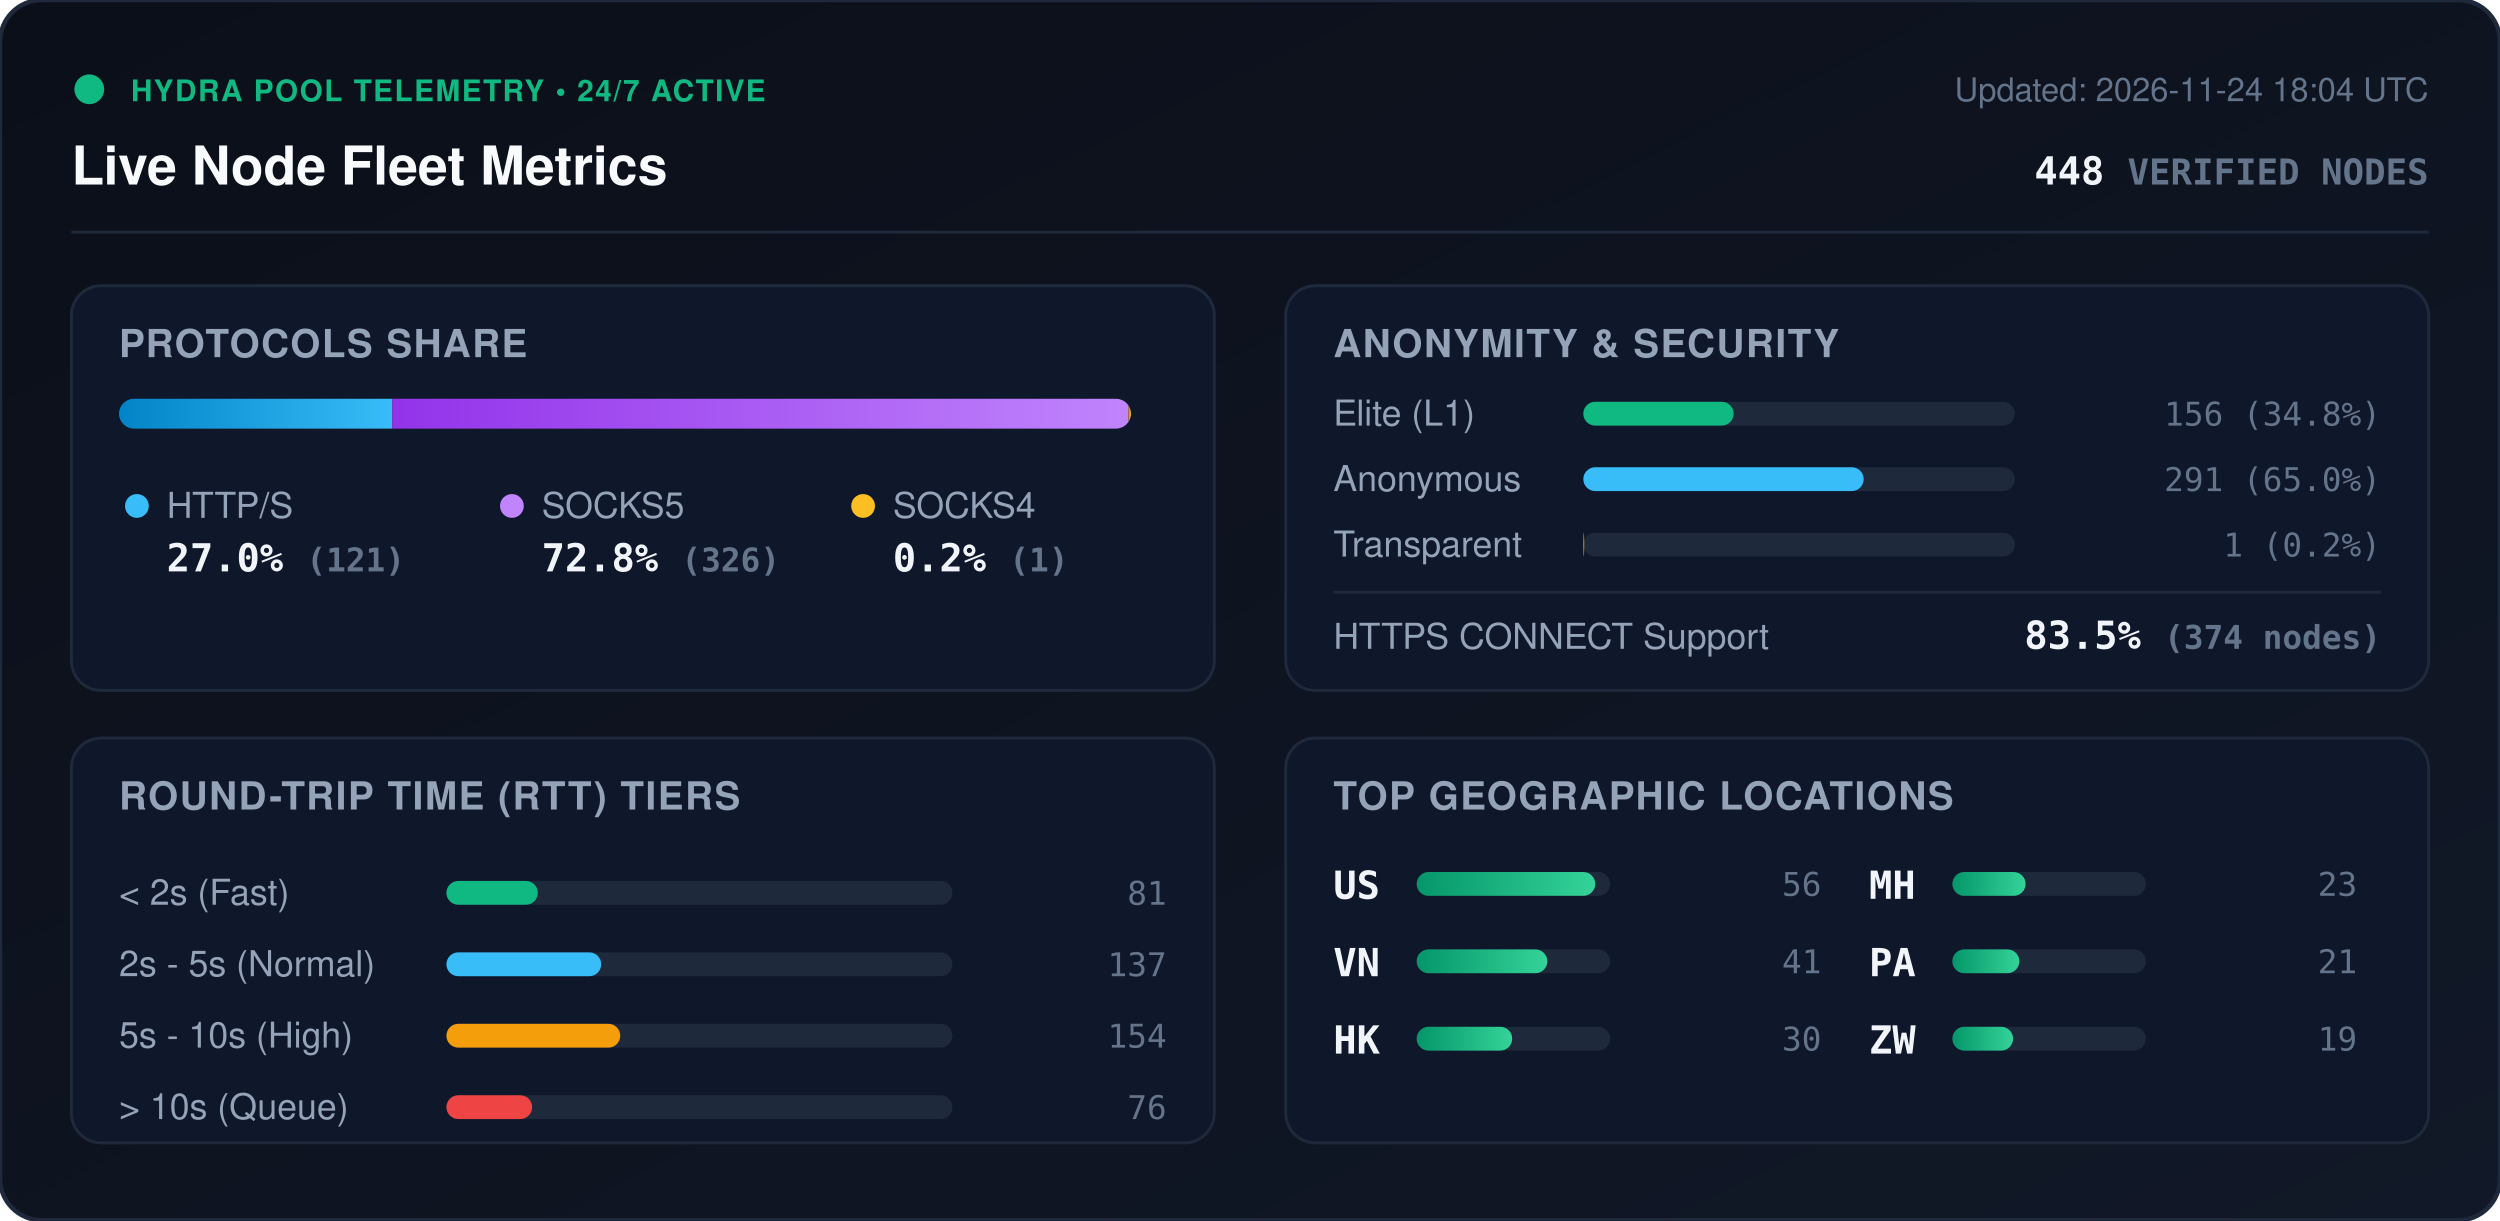
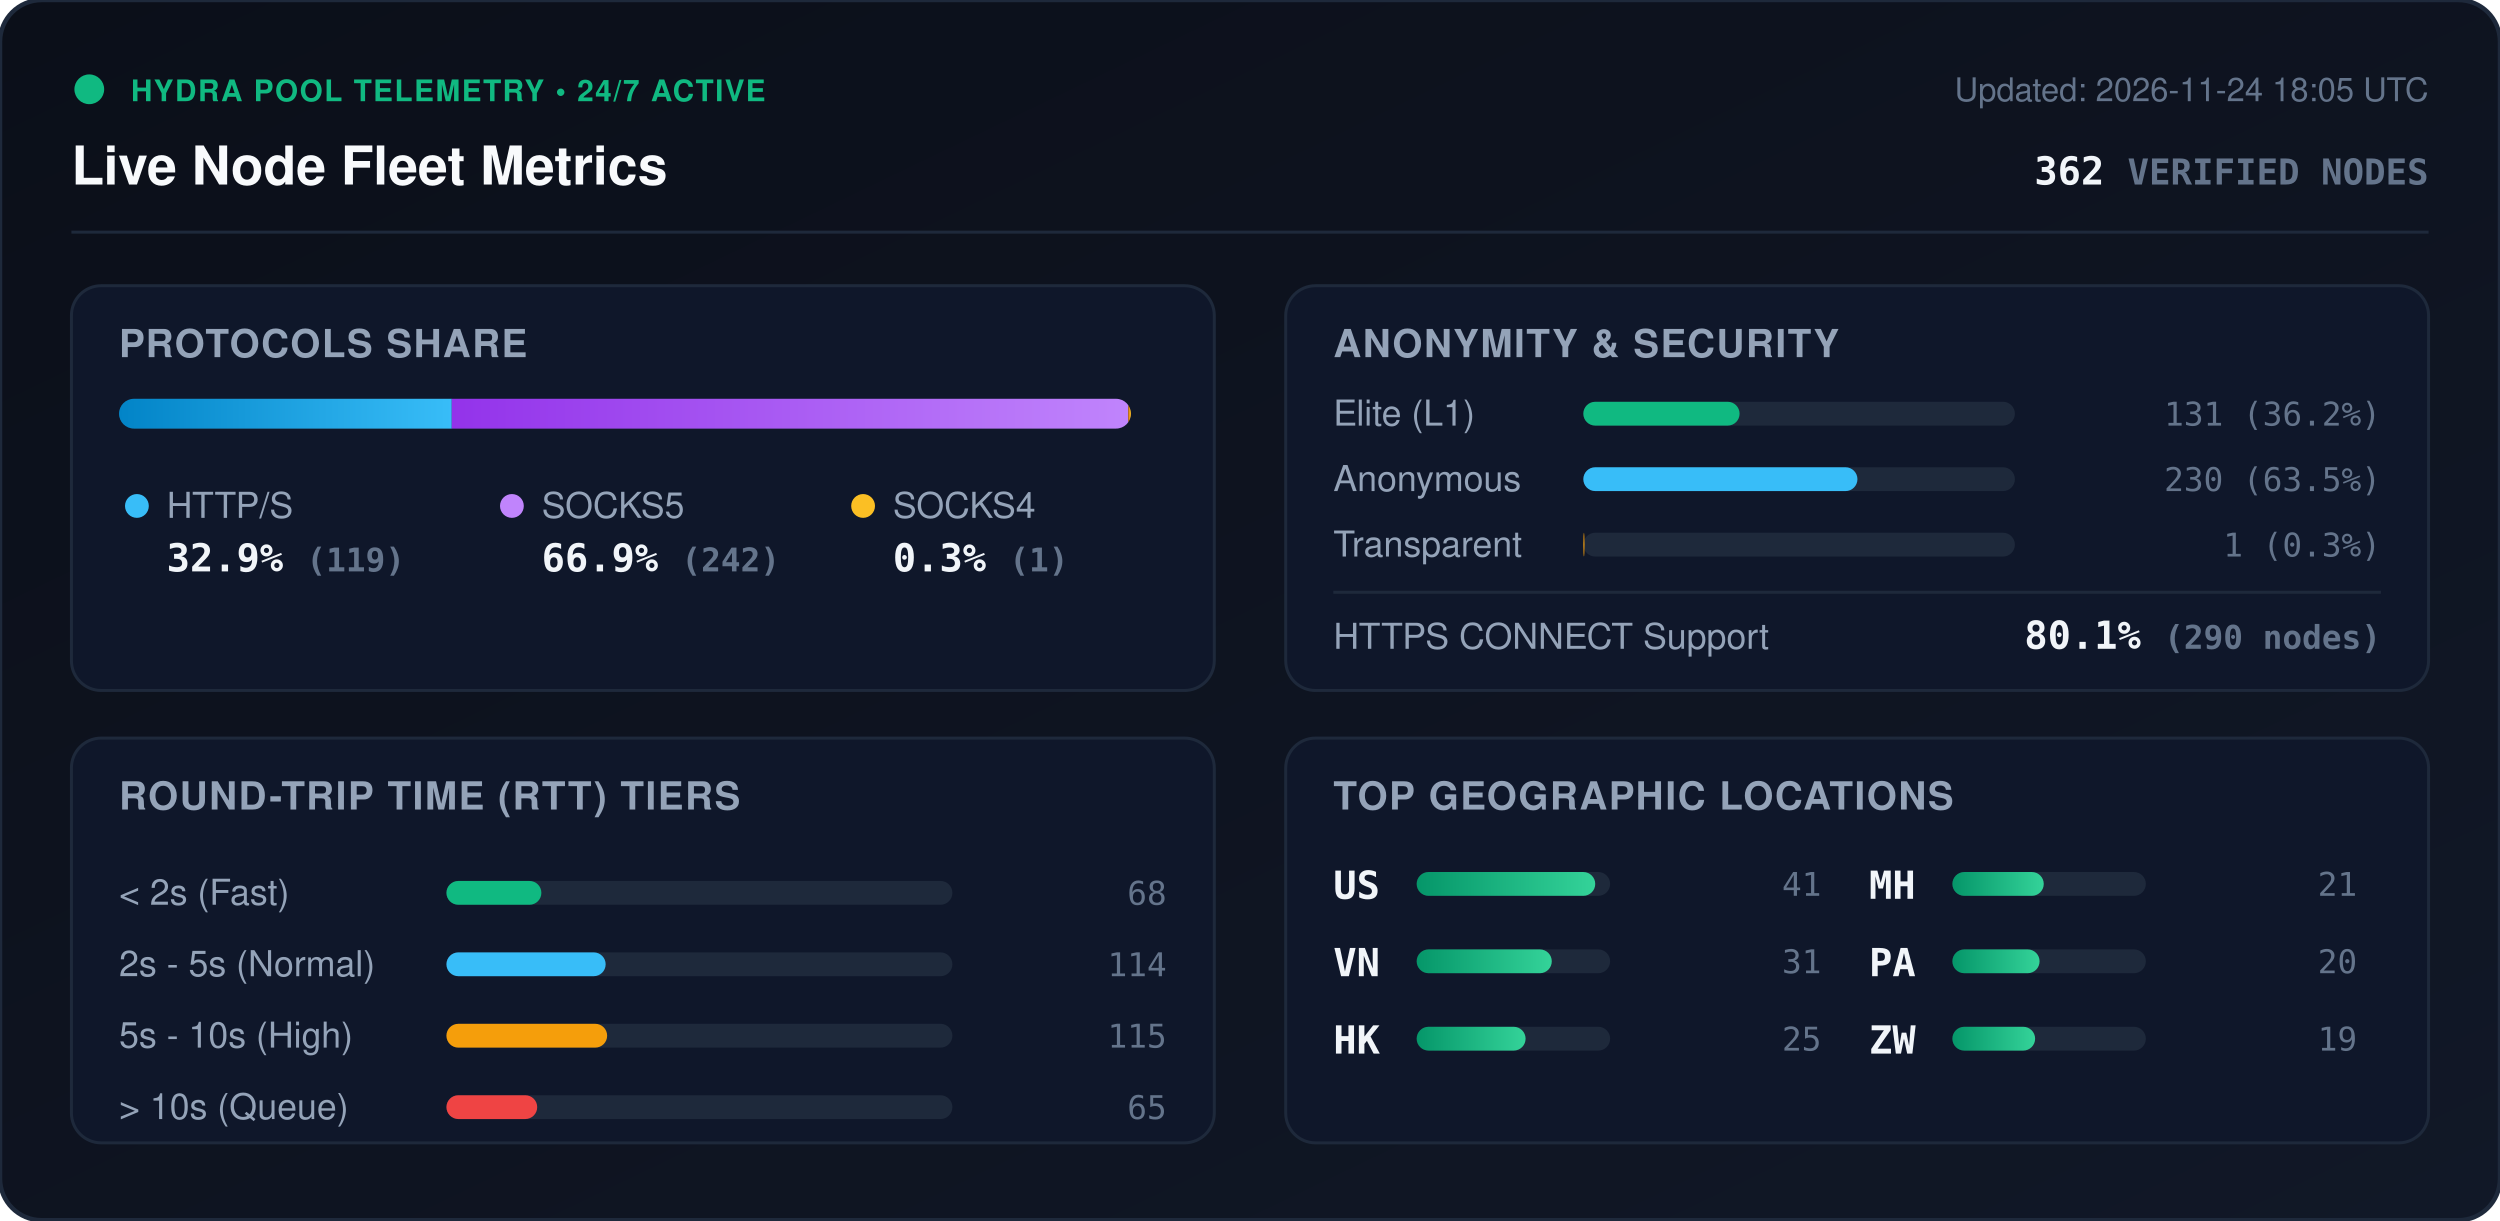
<svg xmlns="http://www.w3.org/2000/svg" viewBox="0 0 840 410" width="840" height="410" style="max-width: 100%; height: auto;">
  <defs>
    <linearGradient id="bg" x1="0%" y1="0%" x2="100%" y2="100%">
      <stop offset="0%" stop-color="#0b0f19" />
      <stop offset="100%" stop-color="#111827" />
    </linearGradient>
    <linearGradient id="bar-http" x1="0%" y1="0%" x2="100%" y2="0%">
      <stop offset="0%" stop-color="#0284c7" />
      <stop offset="100%" stop-color="#38bdf8" />
    </linearGradient>
    <linearGradient id="bar-socks5" x1="0%" y1="0%" x2="100%" y2="0%">
      <stop offset="0%" stop-color="#9333ea" />
      <stop offset="100%" stop-color="#c084fc" />
    </linearGradient>
    <linearGradient id="bar-socks4" x1="0%" y1="0%" x2="100%" y2="0%">
      <stop offset="0%" stop-color="#d97706" />
      <stop offset="100%" stop-color="#fbbf24" />
    </linearGradient>
    <linearGradient id="bar-green" x1="0%" y1="0%" x2="100%" y2="0%">
      <stop offset="0%" stop-color="#059669" />
      <stop offset="100%" stop-color="#34d399" />
    </linearGradient>
    <clipPath id="prog-track-clip">
      <rect width="340.0" height="10" rx="5" />
    </clipPath>
    <style>
      .title { font: 700 18px -apple-system, BlinkMacSystemFont, 'Segoe UI', Helvetica, Arial, sans-serif; fill: #f8fafc; }
      .sub { font: 500 11px -apple-system, BlinkMacSystemFont, 'Segoe UI', Helvetica, Arial, sans-serif; fill: #64748b; }
      .section-hdr { font: 600 13px -apple-system, BlinkMacSystemFont, 'Segoe UI', Helvetica, Arial, sans-serif; fill: #94a3b8; letter-spacing: 0.5px; }
      .metric-val { font: 700 13px -apple-system, BlinkMacSystemFont, 'Segoe UI', Helvetica, Arial, sans-serif; fill: #f1f5f9; }
      .metric-lbl { font: 500 12px -apple-system, BlinkMacSystemFont, 'Segoe UI', Helvetica, Arial, sans-serif; fill: #94a3b8; }
      .badge-txt { font: 700 10px -apple-system, BlinkMacSystemFont, 'Segoe UI', Helvetica, Arial, sans-serif; fill: #10b981; letter-spacing: 0.5px; }
      .mono { font-family: ui-monospace, SFMono-Regular, Menlo, Monaco, Consolas, monospace; }
      .pulse { animation: beacon 2s infinite ease-in-out; }
      @keyframes beacon { 0%, 100% { opacity: 1; } 50% { opacity: 0.35; } }
    </style>
  </defs>
  <rect width="840" height="410" rx="14" fill="url(#bg)" stroke="#1e293b" stroke-width="1.5" />
  <g transform="translate(24, 24)">
    <circle cx="6" cy="6" r="5" fill="#10b981" class="pulse" />
    <text x="20" y="10" class="badge-txt">HYDRA POOL TELEMETRY • 24/7 ACTIVE</text>
    <text x="0" y="38" class="title">Live Node Fleet Metrics</text>
-     <text x="792" y="10" text-anchor="end" class="sub">Updated: 2026-11-24 18:04 UTC</text>
-     <text x="792" y="38" text-anchor="end" class="metric-val mono" fill="#38bdf8">448 <tspan font-size="12" fill="#64748b">VERIFIED NODES</tspan>
+     <text x="792" y="10" text-anchor="end" class="sub">Updated: 2026-11-24 18:05 UTC</text>
+     <text x="792" y="38" text-anchor="end" class="metric-val mono" fill="#38bdf8">362 <tspan font-size="12" fill="#64748b">VERIFIED NODES</tspan>
    </text>
  </g>
  <line x1="24" y1="78" x2="816" y2="78" stroke="#1e293b" stroke-width="1" />
  <g transform="translate(24, 96)">
    <rect width="384" height="136" rx="10" fill="#0f172a" stroke="#1e293b" />
    <text x="16" y="24" class="section-hdr">PROTOCOLS SHARE</text>
    <g transform="translate(16, 38)">
      <rect width="340.0" height="10" rx="5" fill="#1e293b" />
      <g clip-path="url(#prog-track-clip)">
-         <rect x="0" width="91.8" height="10" fill="url(#bar-http)" />
-         <rect x="91.8" width="247.4" height="10" fill="url(#bar-socks5)" />
-         <rect x="339.2" width="0.8" height="10" fill="url(#bar-socks4)" />
+         <rect x="0" width="111.8" height="10" fill="url(#bar-http)" />
+         <rect x="111.8" width="227.3" height="10" fill="url(#bar-socks5)" />
+         <rect x="339.1" width="0.9" height="10" fill="url(#bar-socks4)" />
      </g>
    </g>
    <g transform="translate(16, 68)">
      <circle cx="6" cy="6" r="4" fill="#38bdf8" />
      <text x="16" y="10" class="metric-lbl">HTTP/S</text>
-       <text x="16" y="28" class="metric-val mono">27.0% <tspan font-size="11" fill="#64748b">(121)</tspan>
+       <text x="16" y="28" class="metric-val mono">32.9% <tspan font-size="11" fill="#64748b">(119)</tspan>
      </text>
      <circle cx="132" cy="6" r="4" fill="#c084fc" />
      <text x="142" y="10" class="metric-lbl">SOCKS5</text>
-       <text x="142" y="28" class="metric-val mono">72.8% <tspan font-size="11" fill="#64748b">(326)</tspan>
+       <text x="142" y="28" class="metric-val mono">66.9% <tspan font-size="11" fill="#64748b">(242)</tspan>
      </text>
      <circle cx="250" cy="6" r="4" fill="#fbbf24" />
      <text x="260" y="10" class="metric-lbl">SOCKS4</text>
-       <text x="260" y="28" class="metric-val mono">0.2% <tspan font-size="11" fill="#64748b">(1)</tspan>
+       <text x="260" y="28" class="metric-val mono">0.3% <tspan font-size="11" fill="#64748b">(1)</tspan>
      </text>
    </g>
  </g>
  <g transform="translate(432, 96)">
    <rect width="384" height="136" rx="10" fill="#0f172a" stroke="#1e293b" />
    <text x="16" y="24" class="section-hdr">ANONYMITY &amp; SECURITY</text>
    <text x="16" y="47" class="metric-lbl">Elite (L1)</text>
    <rect x="100" y="39" width="145.0" height="8" rx="4" fill="#1e293b" />
-     <rect x="100" y="39" width="50.5" height="8" rx="4" fill="#10b981" />
-     <text x="368" y="47" text-anchor="end" class="mono sub" fill="#e2e8f0">156 (34.8%)</text>
+     <rect x="100" y="39" width="52.5" height="8" rx="4" fill="#10b981" />
+     <text x="368" y="47" text-anchor="end" class="mono sub" fill="#e2e8f0">131 (36.2%)</text>
    <text x="16" y="69" class="metric-lbl">Anonymous</text>
    <rect x="100" y="61" width="145.0" height="8" rx="4" fill="#1e293b" />
-     <rect x="100" y="61" width="94.2" height="8" rx="4" fill="#38bdf8" />
-     <text x="368" y="69" text-anchor="end" class="mono sub" fill="#e2e8f0">291 (65.0%)</text>
+     <rect x="100" y="61" width="92.1" height="8" rx="4" fill="#38bdf8" />
+     <text x="368" y="69" text-anchor="end" class="mono sub" fill="#e2e8f0">230 (63.5%)</text>
    <text x="16" y="91" class="metric-lbl">Transparent</text>
    <rect x="100" y="83" width="145.0" height="8" rx="4" fill="#1e293b" />
-     <rect x="100" y="83" width="0.3" height="8" rx="4" fill="#f59e0b" />
-     <text x="368" y="91" text-anchor="end" class="mono sub" fill="#e2e8f0">1 (0.2%)</text>
+     <rect x="100" y="83" width="0.4" height="8" rx="4" fill="#f59e0b" />
+     <text x="368" y="91" text-anchor="end" class="mono sub" fill="#e2e8f0">1 (0.3%)</text>
    <line x1="16" y1="103" x2="368" y2="103" stroke="#1e293b" stroke-width="1" />
    <text x="16" y="122" class="metric-lbl">HTTPS CONNECT Support</text>
-     <text x="368" y="122" text-anchor="end" class="metric-val mono" fill="#34d399">83.5% <tspan font-size="11" fill="#64748b">(374 nodes)</tspan>
+     <text x="368" y="122" text-anchor="end" class="metric-val mono" fill="#34d399">80.1% <tspan font-size="11" fill="#64748b">(290 nodes)</tspan>
    </text>
  </g>
  <g transform="translate(24, 248)">
    <rect width="384" height="136" rx="10" fill="#0f172a" stroke="#1e293b" />
    <text x="16" y="24" class="section-hdr">ROUND-TRIP TIME (RTT) TIERS</text>
    <g transform="translate(16, 42)">
      <text x="0" y="14" class="metric-lbl">&lt; 2s (Fast)</text>
      <rect x="110" y="6" width="170" height="8" rx="4" fill="#1e293b" />
-       <rect x="110" y="6" width="30.7" height="8" rx="4" fill="#10b981" />
-       <text x="352" y="14" text-anchor="end" class="mono sub">81</text>
+       <rect x="110" y="6" width="31.9" height="8" rx="4" fill="#10b981" />
+       <text x="352" y="14" text-anchor="end" class="mono sub">68</text>
      <text x="0" y="38" class="metric-lbl">2s - 5s (Normal)</text>
      <rect x="110" y="30" width="170" height="8" rx="4" fill="#1e293b" />
-       <rect x="110" y="30" width="52.0" height="8" rx="4" fill="#38bdf8" />
-       <text x="352" y="38" text-anchor="end" class="mono sub">137</text>
+       <rect x="110" y="30" width="53.5" height="8" rx="4" fill="#38bdf8" />
+       <text x="352" y="38" text-anchor="end" class="mono sub">114</text>
      <text x="0" y="62" class="metric-lbl">5s - 10s (High)</text>
      <rect x="110" y="54" width="170" height="8" rx="4" fill="#1e293b" />
-       <rect x="110" y="54" width="58.4" height="8" rx="4" fill="#f59e0b" />
-       <text x="352" y="62" text-anchor="end" class="mono sub">154</text>
+       <rect x="110" y="54" width="54.0" height="8" rx="4" fill="#f59e0b" />
+       <text x="352" y="62" text-anchor="end" class="mono sub">115</text>
      <text x="0" y="86" class="metric-lbl">&gt; 10s (Queue)</text>
      <rect x="110" y="78" width="170" height="8" rx="4" fill="#1e293b" />
-       <rect x="110" y="78" width="28.8" height="8" rx="4" fill="#ef4444" />
-       <text x="352" y="86" text-anchor="end" class="mono sub">76</text>
+       <rect x="110" y="78" width="30.5" height="8" rx="4" fill="#ef4444" />
+       <text x="352" y="86" text-anchor="end" class="mono sub">65</text>
    </g>
  </g>
  <g transform="translate(432, 248)">
    <rect width="384" height="136" rx="10" fill="#0f172a" stroke="#1e293b" />
    <text x="16" y="24" class="section-hdr">TOP GEOGRAPHIC LOCATIONS</text>
    <g transform="translate(16, 42)">
      <g transform="translate(0, 0)">
        <text x="0" y="12" class="mono metric-val" font-size="12">US</text>
        <rect x="28" y="3" width="65" height="8" rx="4" fill="#1e293b" />
        <rect x="28" y="3" width="60.0" height="8" rx="4" fill="url(#bar-green)" />
-         <text x="164" y="11" text-anchor="end" class="mono sub">56</text>
+         <text x="164" y="11" text-anchor="end" class="mono sub">41</text>
      </g>
      <g transform="translate(0, 26)">
        <text x="0" y="12" class="mono metric-val" font-size="12">VN</text>
        <rect x="28" y="3" width="65" height="8" rx="4" fill="#1e293b" />
-         <rect x="28" y="3" width="43.9" height="8" rx="4" fill="url(#bar-green)" />
-         <text x="164" y="11" text-anchor="end" class="mono sub">41</text>
+         <rect x="28" y="3" width="45.4" height="8" rx="4" fill="url(#bar-green)" />
+         <text x="164" y="11" text-anchor="end" class="mono sub">31</text>
      </g>
      <g transform="translate(0, 52)">
        <text x="0" y="12" class="mono metric-val" font-size="12">HK</text>
        <rect x="28" y="3" width="65" height="8" rx="4" fill="#1e293b" />
-         <rect x="28" y="3" width="32.1" height="8" rx="4" fill="url(#bar-green)" />
-         <text x="164" y="11" text-anchor="end" class="mono sub">30</text>
+         <rect x="28" y="3" width="36.6" height="8" rx="4" fill="url(#bar-green)" />
+         <text x="164" y="11" text-anchor="end" class="mono sub">25</text>
      </g>
      <g transform="translate(180, 0)">
        <text x="0" y="12" class="mono metric-val" font-size="12">MH</text>
        <rect x="28" y="3" width="65" height="8" rx="4" fill="#1e293b" />
-         <rect x="28" y="3" width="24.6" height="8" rx="4" fill="url(#bar-green)" />
-         <text x="164" y="11" text-anchor="end" class="mono sub">23</text>
+         <rect x="28" y="3" width="30.7" height="8" rx="4" fill="url(#bar-green)" />
+         <text x="164" y="11" text-anchor="end" class="mono sub">21</text>
      </g>
      <g transform="translate(180, 26)">
        <text x="0" y="12" class="mono metric-val" font-size="12">PA</text>
        <rect x="28" y="3" width="65" height="8" rx="4" fill="#1e293b" />
-         <rect x="28" y="3" width="22.5" height="8" rx="4" fill="url(#bar-green)" />
-         <text x="164" y="11" text-anchor="end" class="mono sub">21</text>
+         <rect x="28" y="3" width="29.3" height="8" rx="4" fill="url(#bar-green)" />
+         <text x="164" y="11" text-anchor="end" class="mono sub">20</text>
      </g>
      <g transform="translate(180, 52)">
        <text x="0" y="12" class="mono metric-val" font-size="12">ZW</text>
        <rect x="28" y="3" width="65" height="8" rx="4" fill="#1e293b" />
-         <rect x="28" y="3" width="20.4" height="8" rx="4" fill="url(#bar-green)" />
+         <rect x="28" y="3" width="27.8" height="8" rx="4" fill="url(#bar-green)" />
        <text x="164" y="11" text-anchor="end" class="mono sub">19</text>
      </g>
    </g>
  </g>
</svg>
